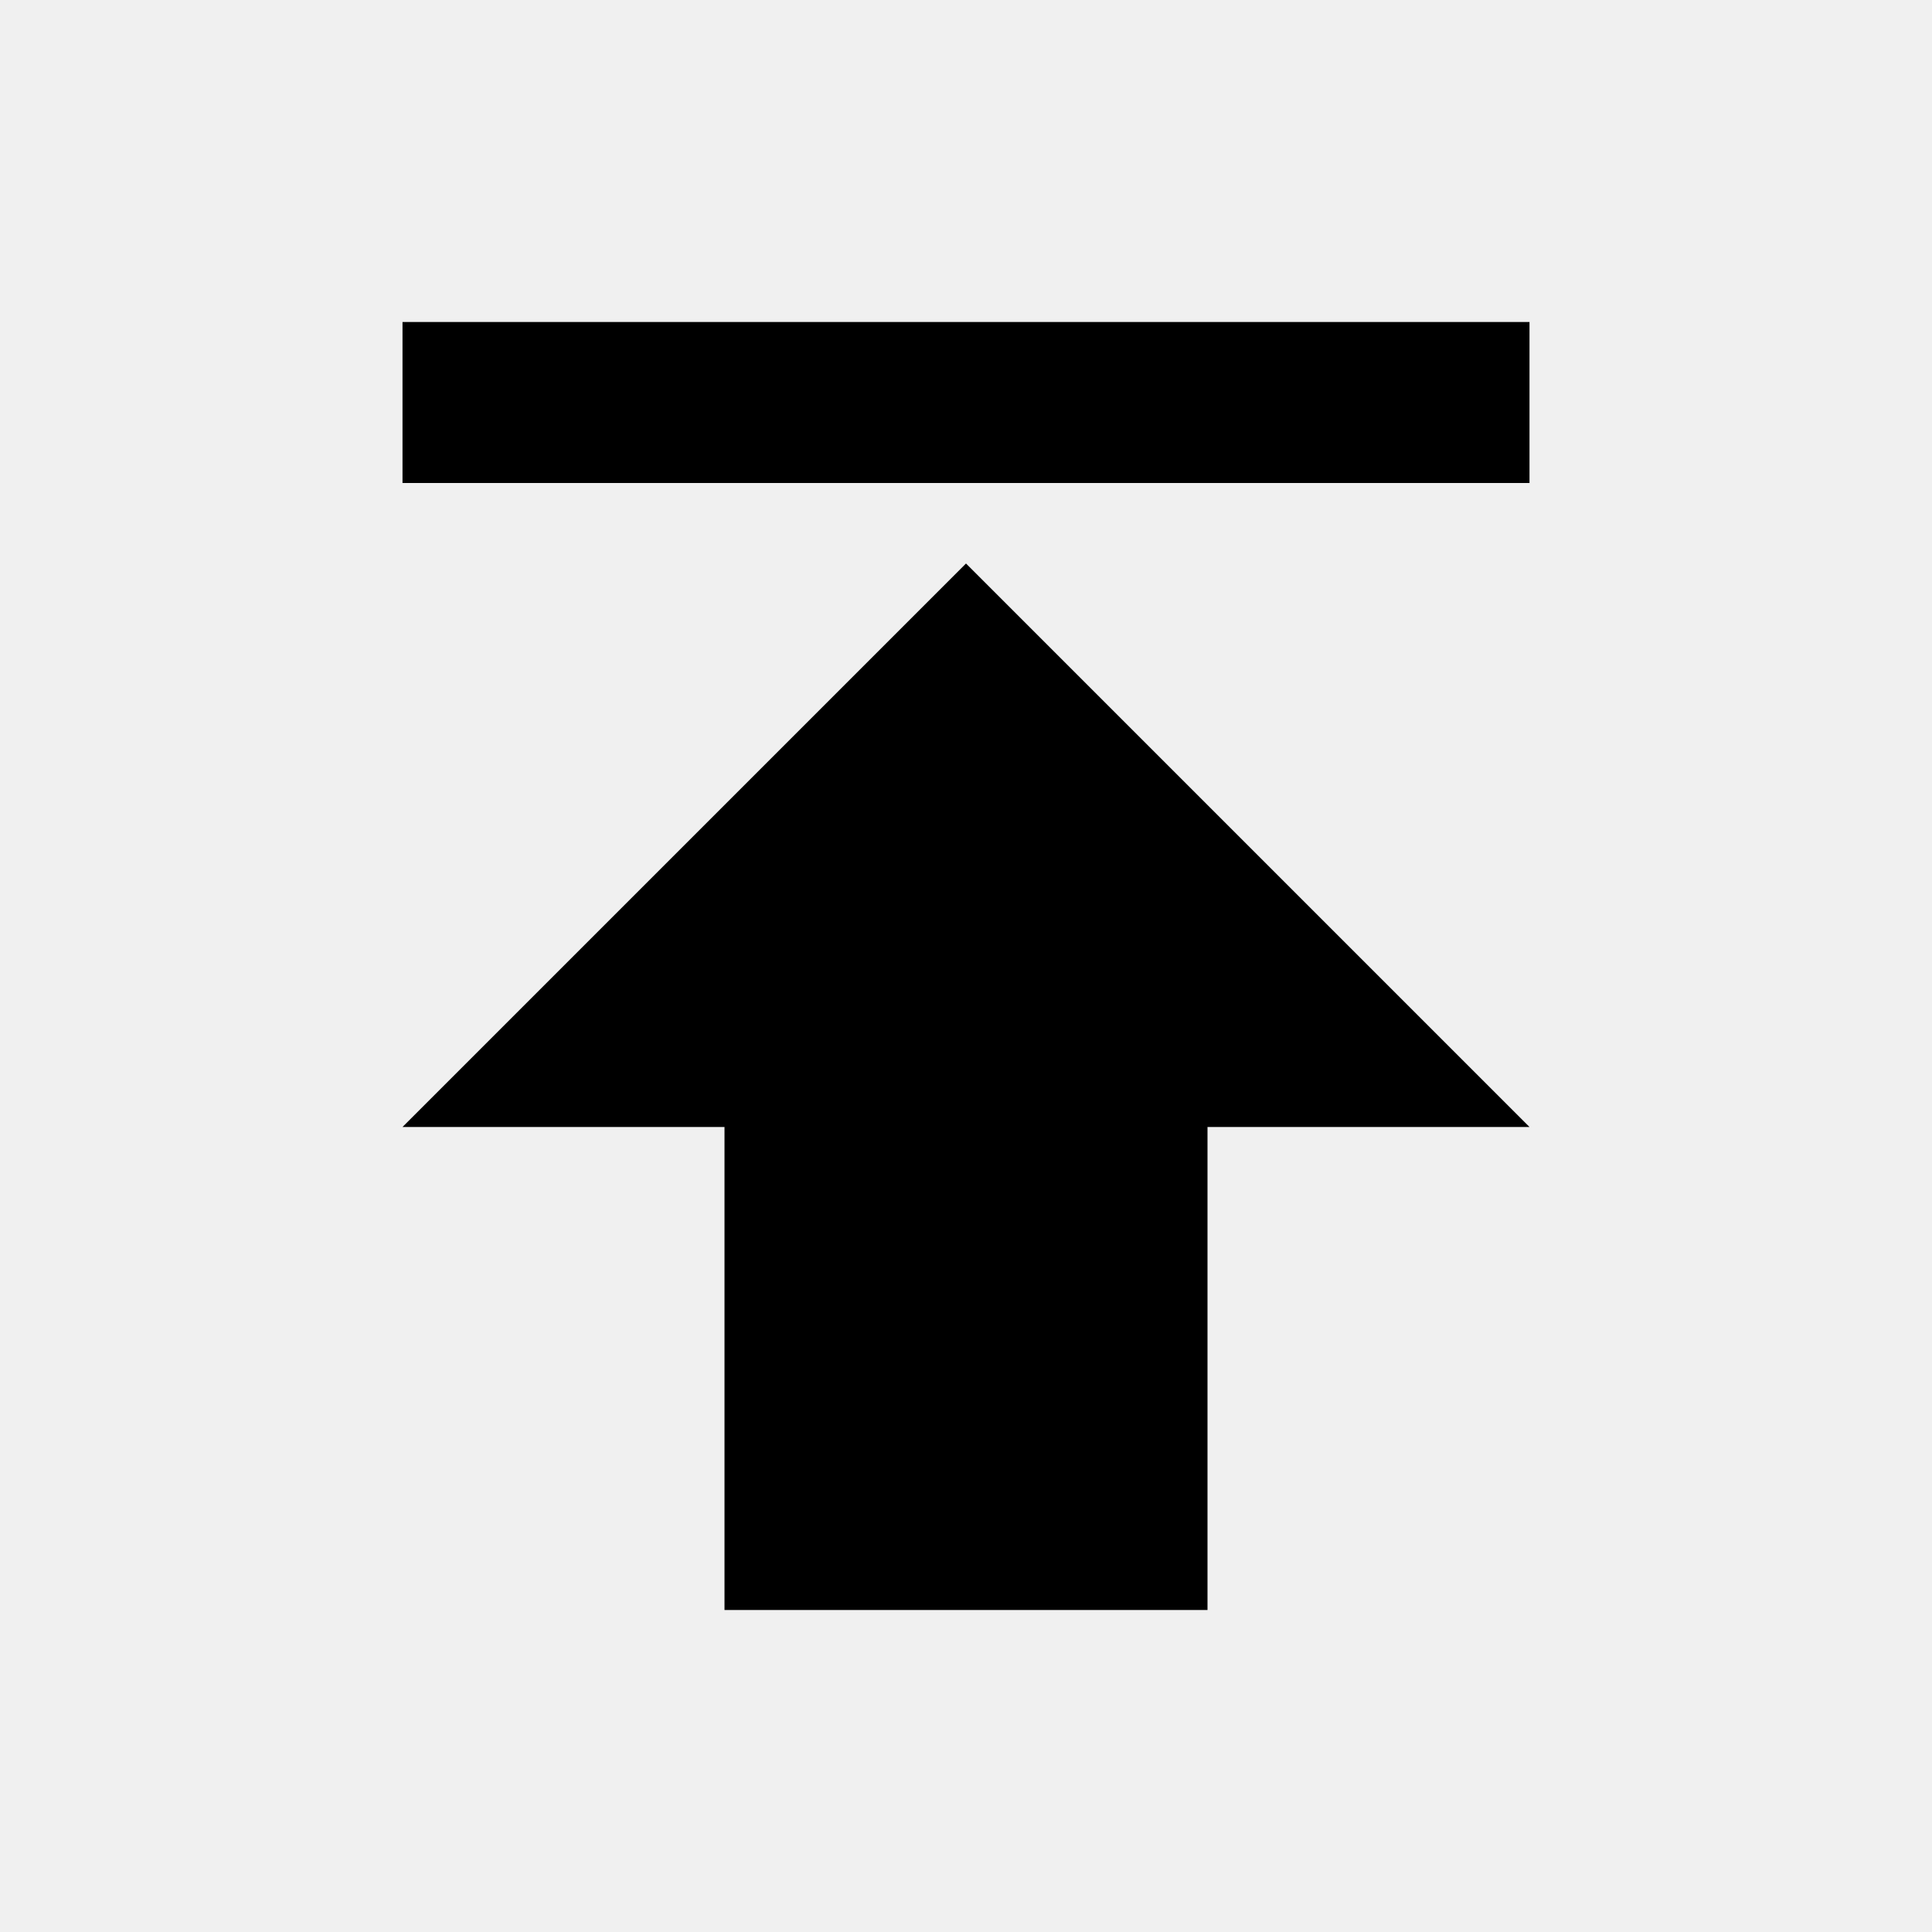
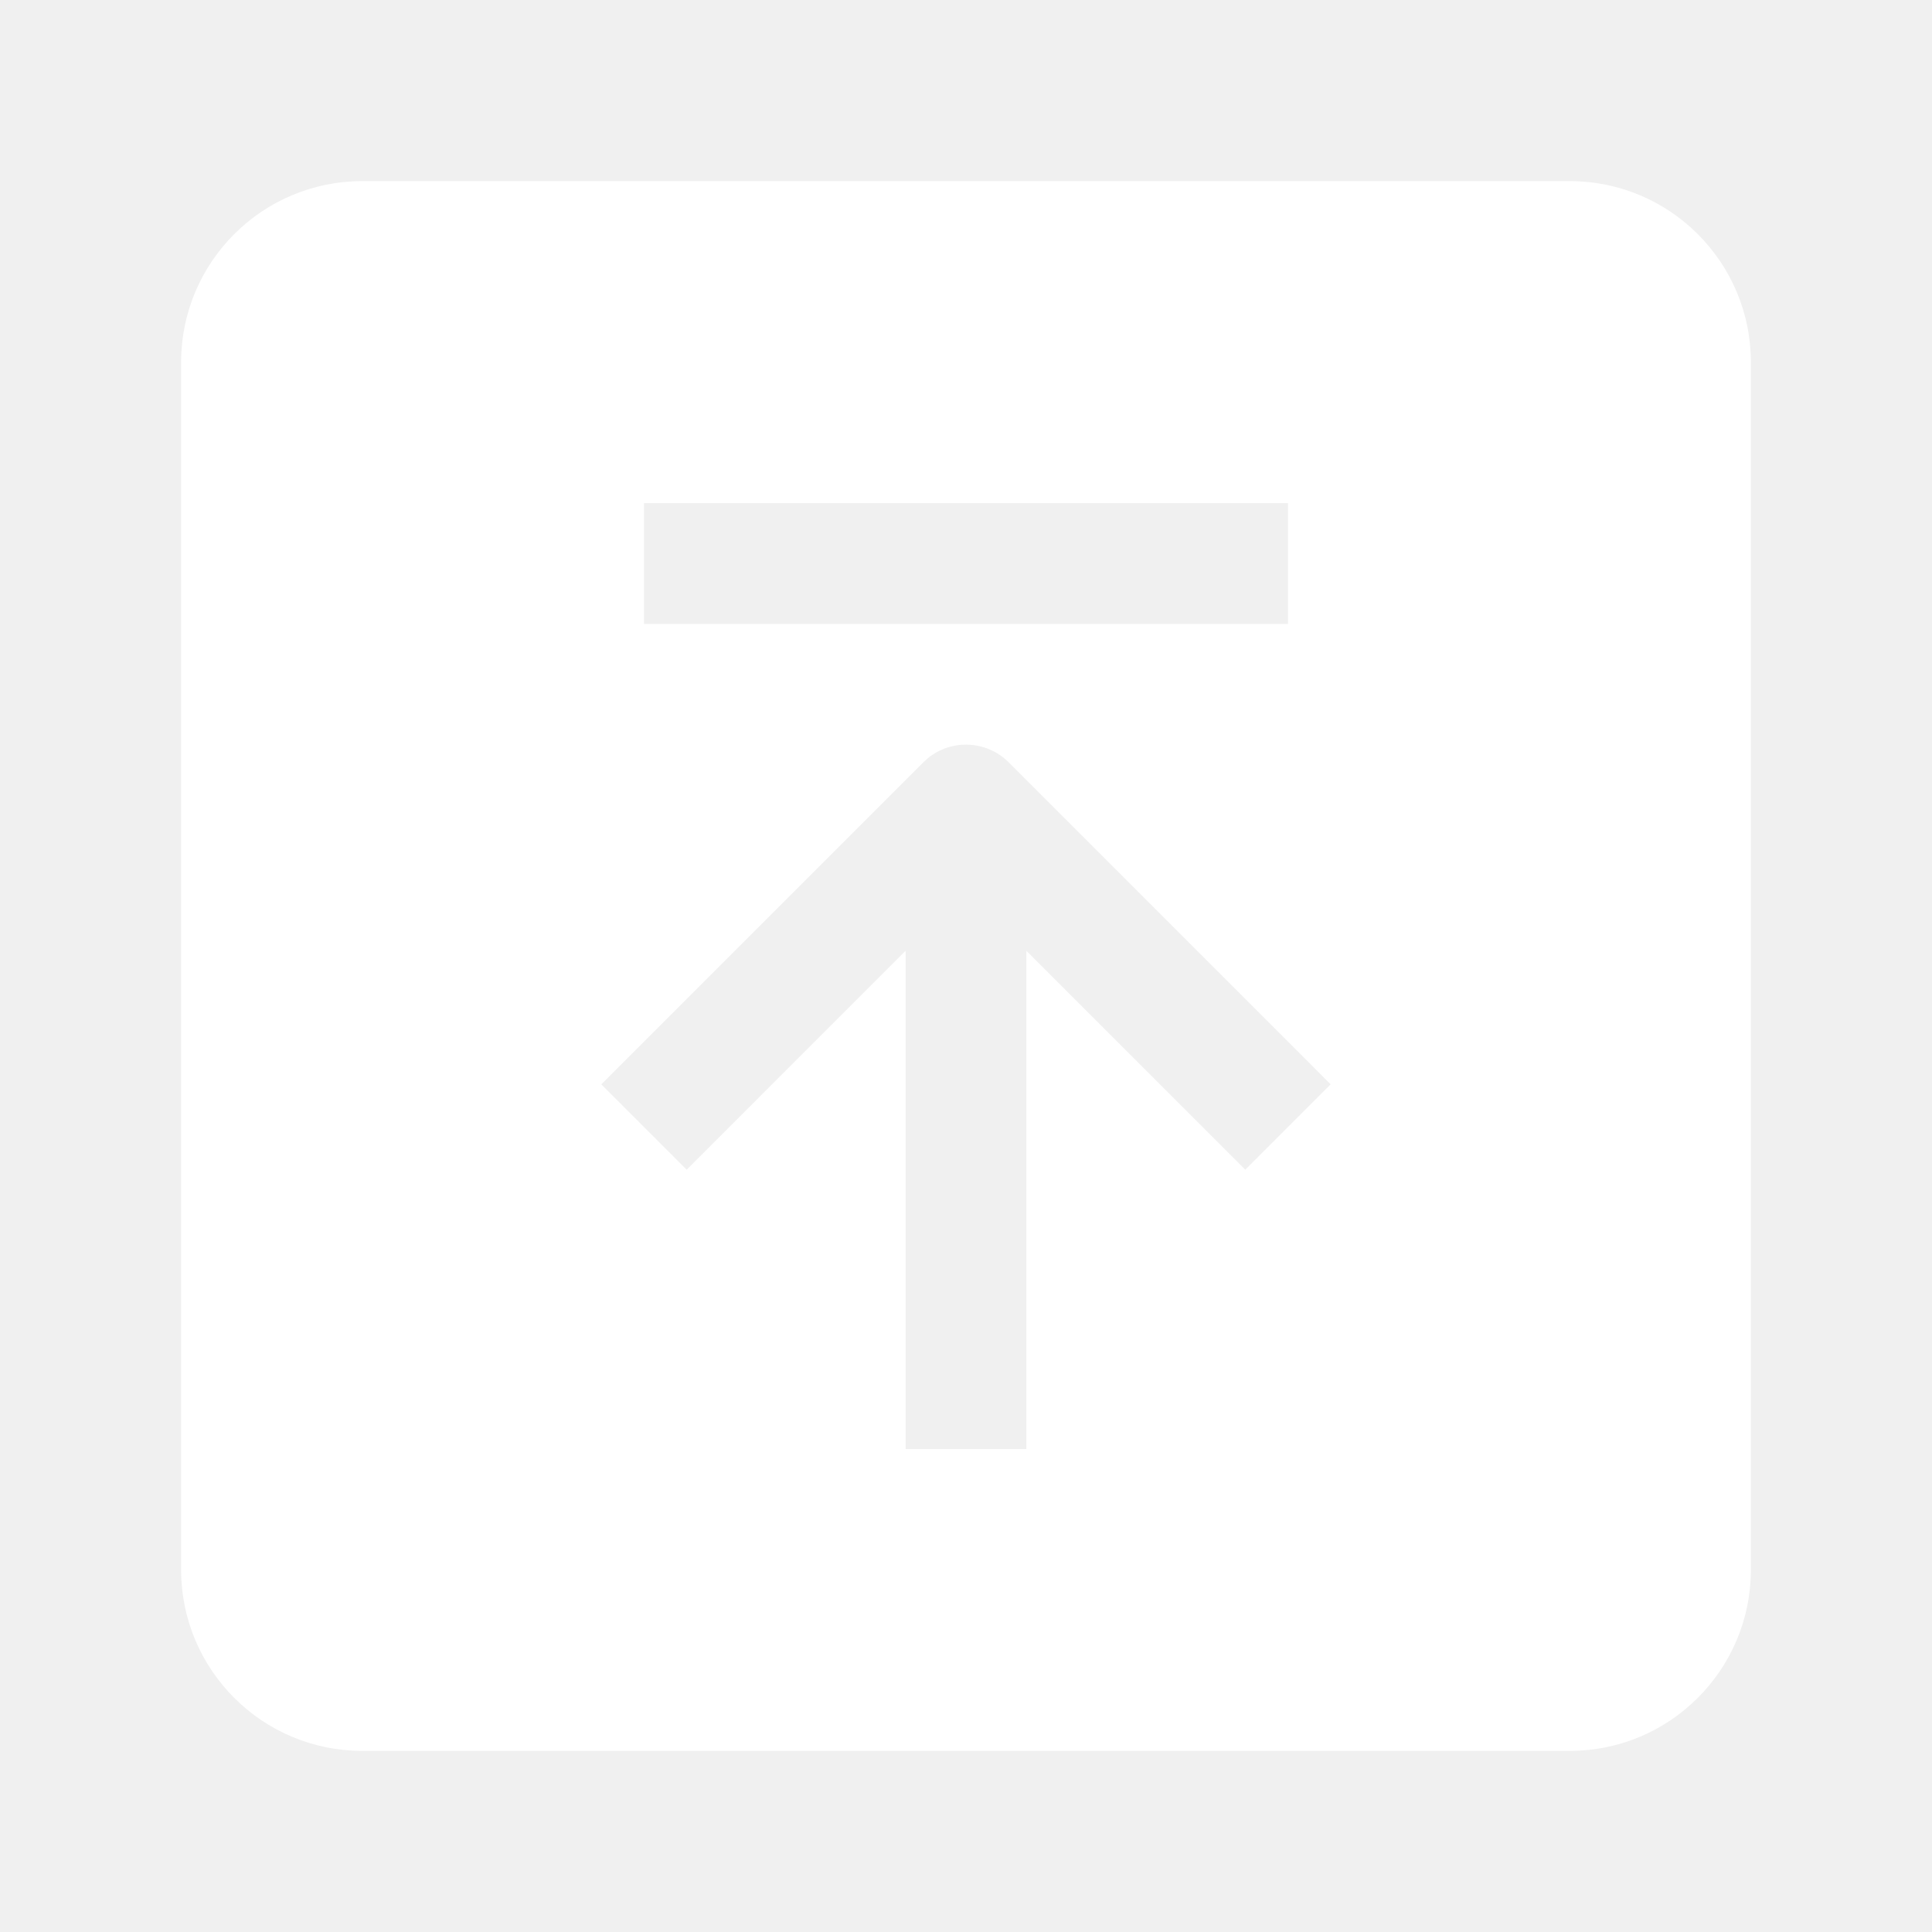
- <svg xmlns="http://www.w3.org/2000/svg" height="24px" viewBox="0 0 24 24" width="24px" fill="#000000">
-   <path d="M5 4v2h14V4zm0 10h4v6h6v-6h4l-7-7z" />
+ <svg xmlns="http://www.w3.org/2000/svg" width="64" height="64" viewBox="0 0 64 64" fill="none">
+   <path d="M52 6C55.314 6 58 8.686 58 12V52C58 55.314 55.314 58 52 58H12C8.686 58 6 55.314 6 52V12C6 8.686 8.686 6 12 6H52ZM33.414 25.253C32.682 24.521 31.523 24.475 30.737 25.115L30.586 25.253L19.919 35.92L22.747 38.748L30 31.494V48.001H34V31.496L41.252 38.748L44.08 35.92L33.414 25.253ZM21.333 16.667V20.667H42.666V16.667H21.333Z" fill="white" />
</svg>
